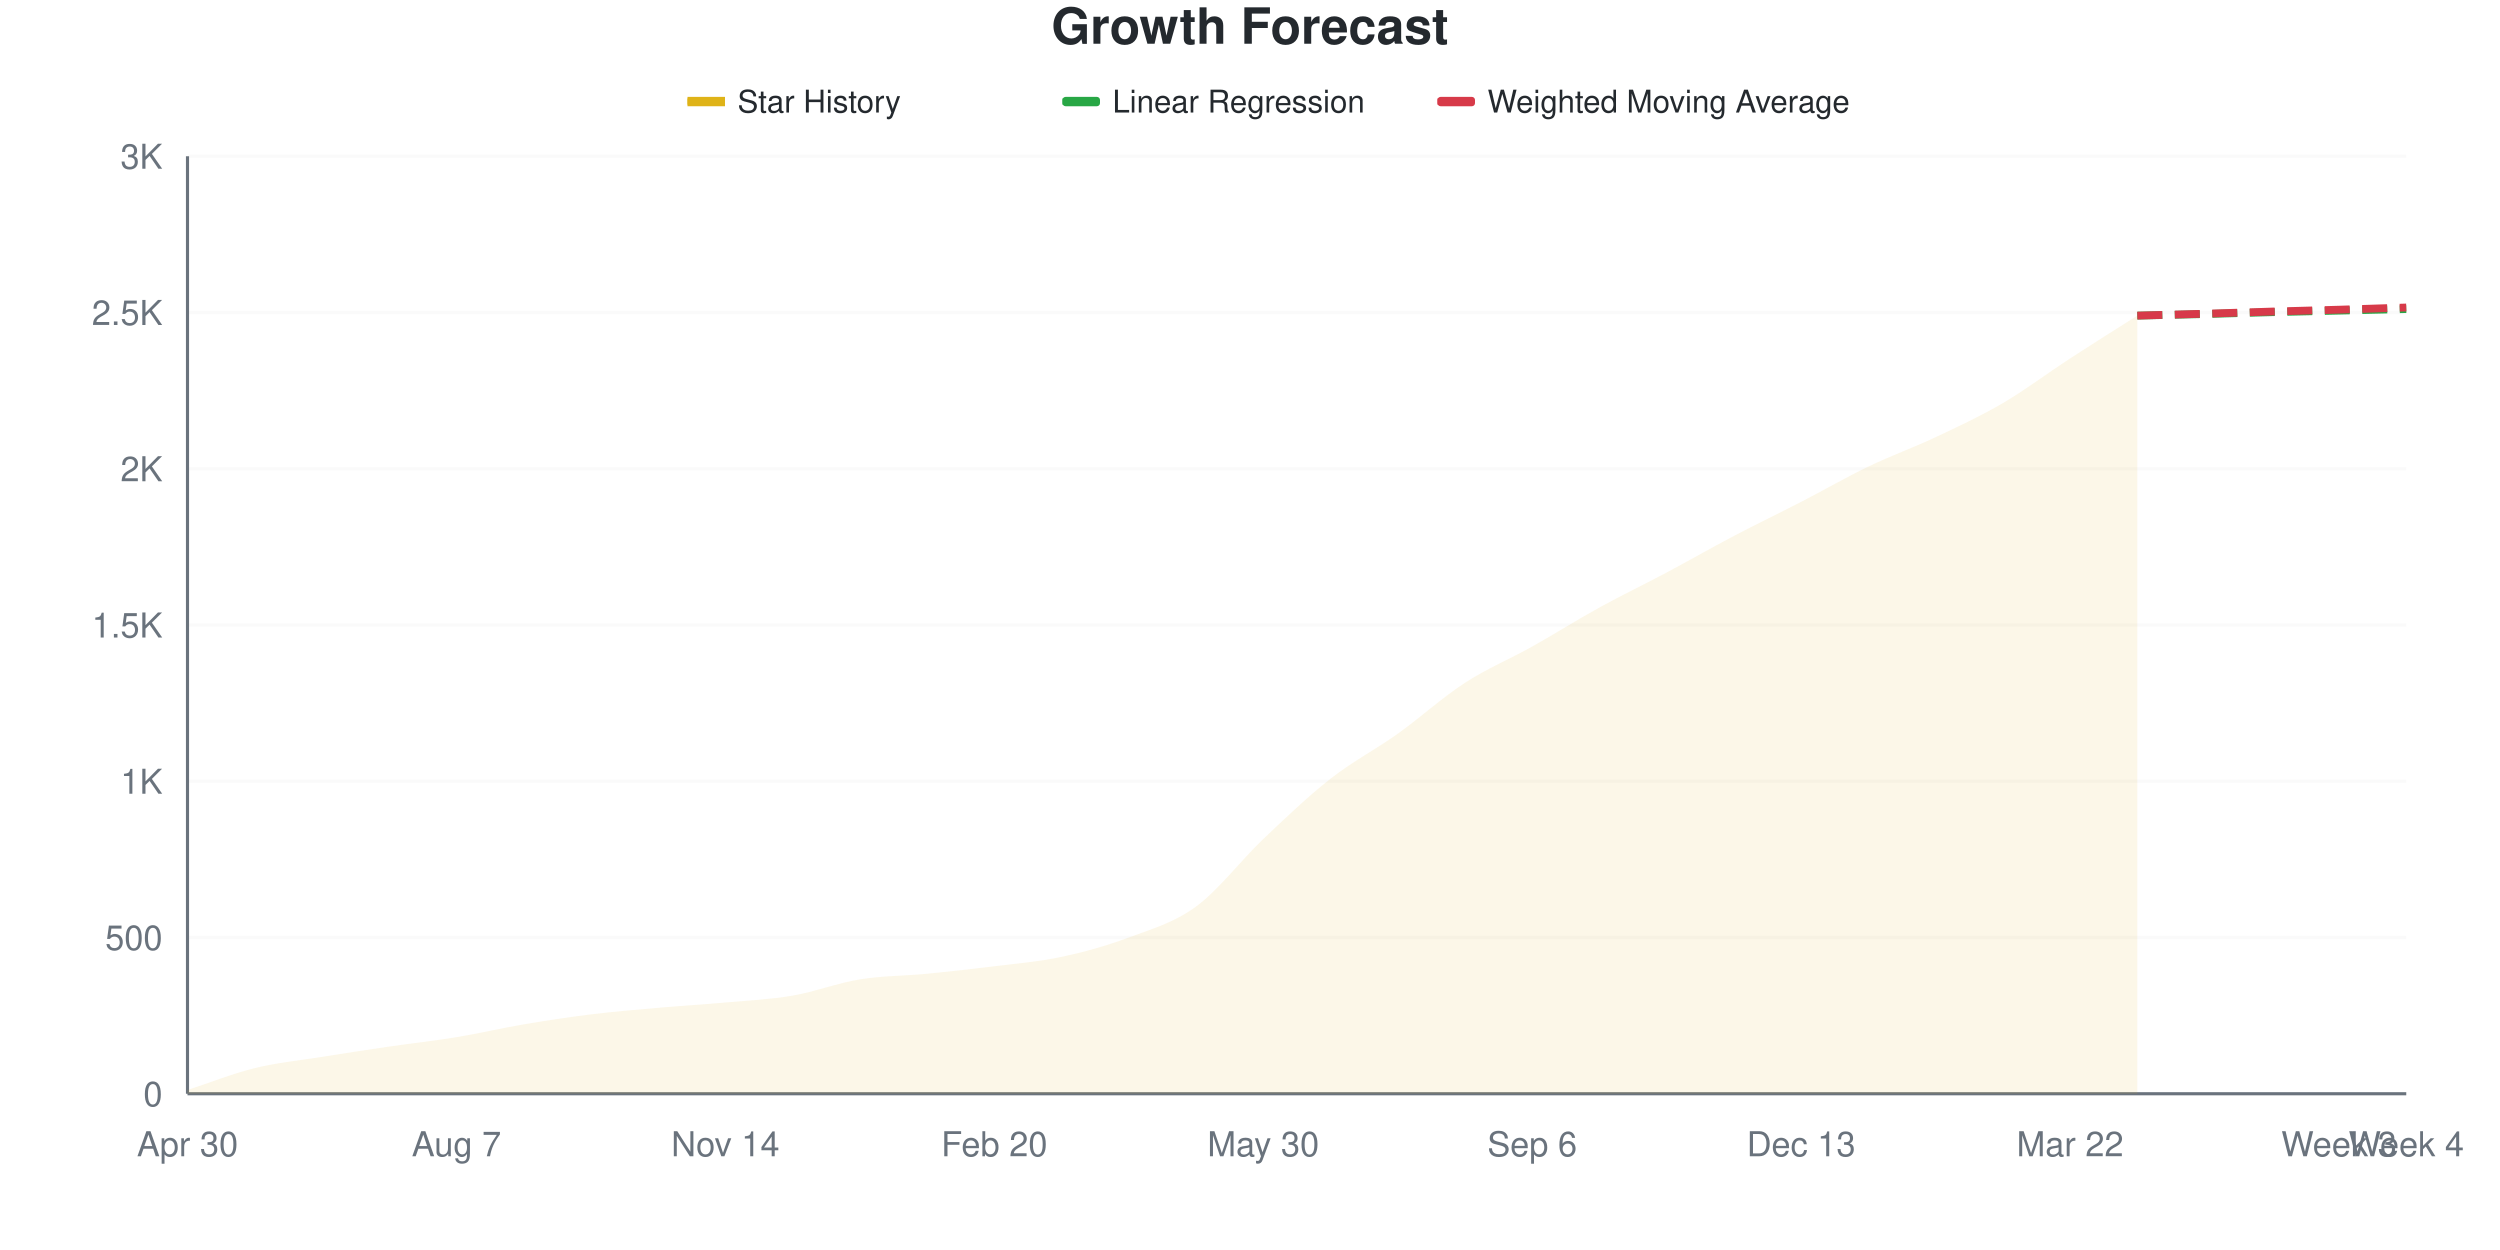
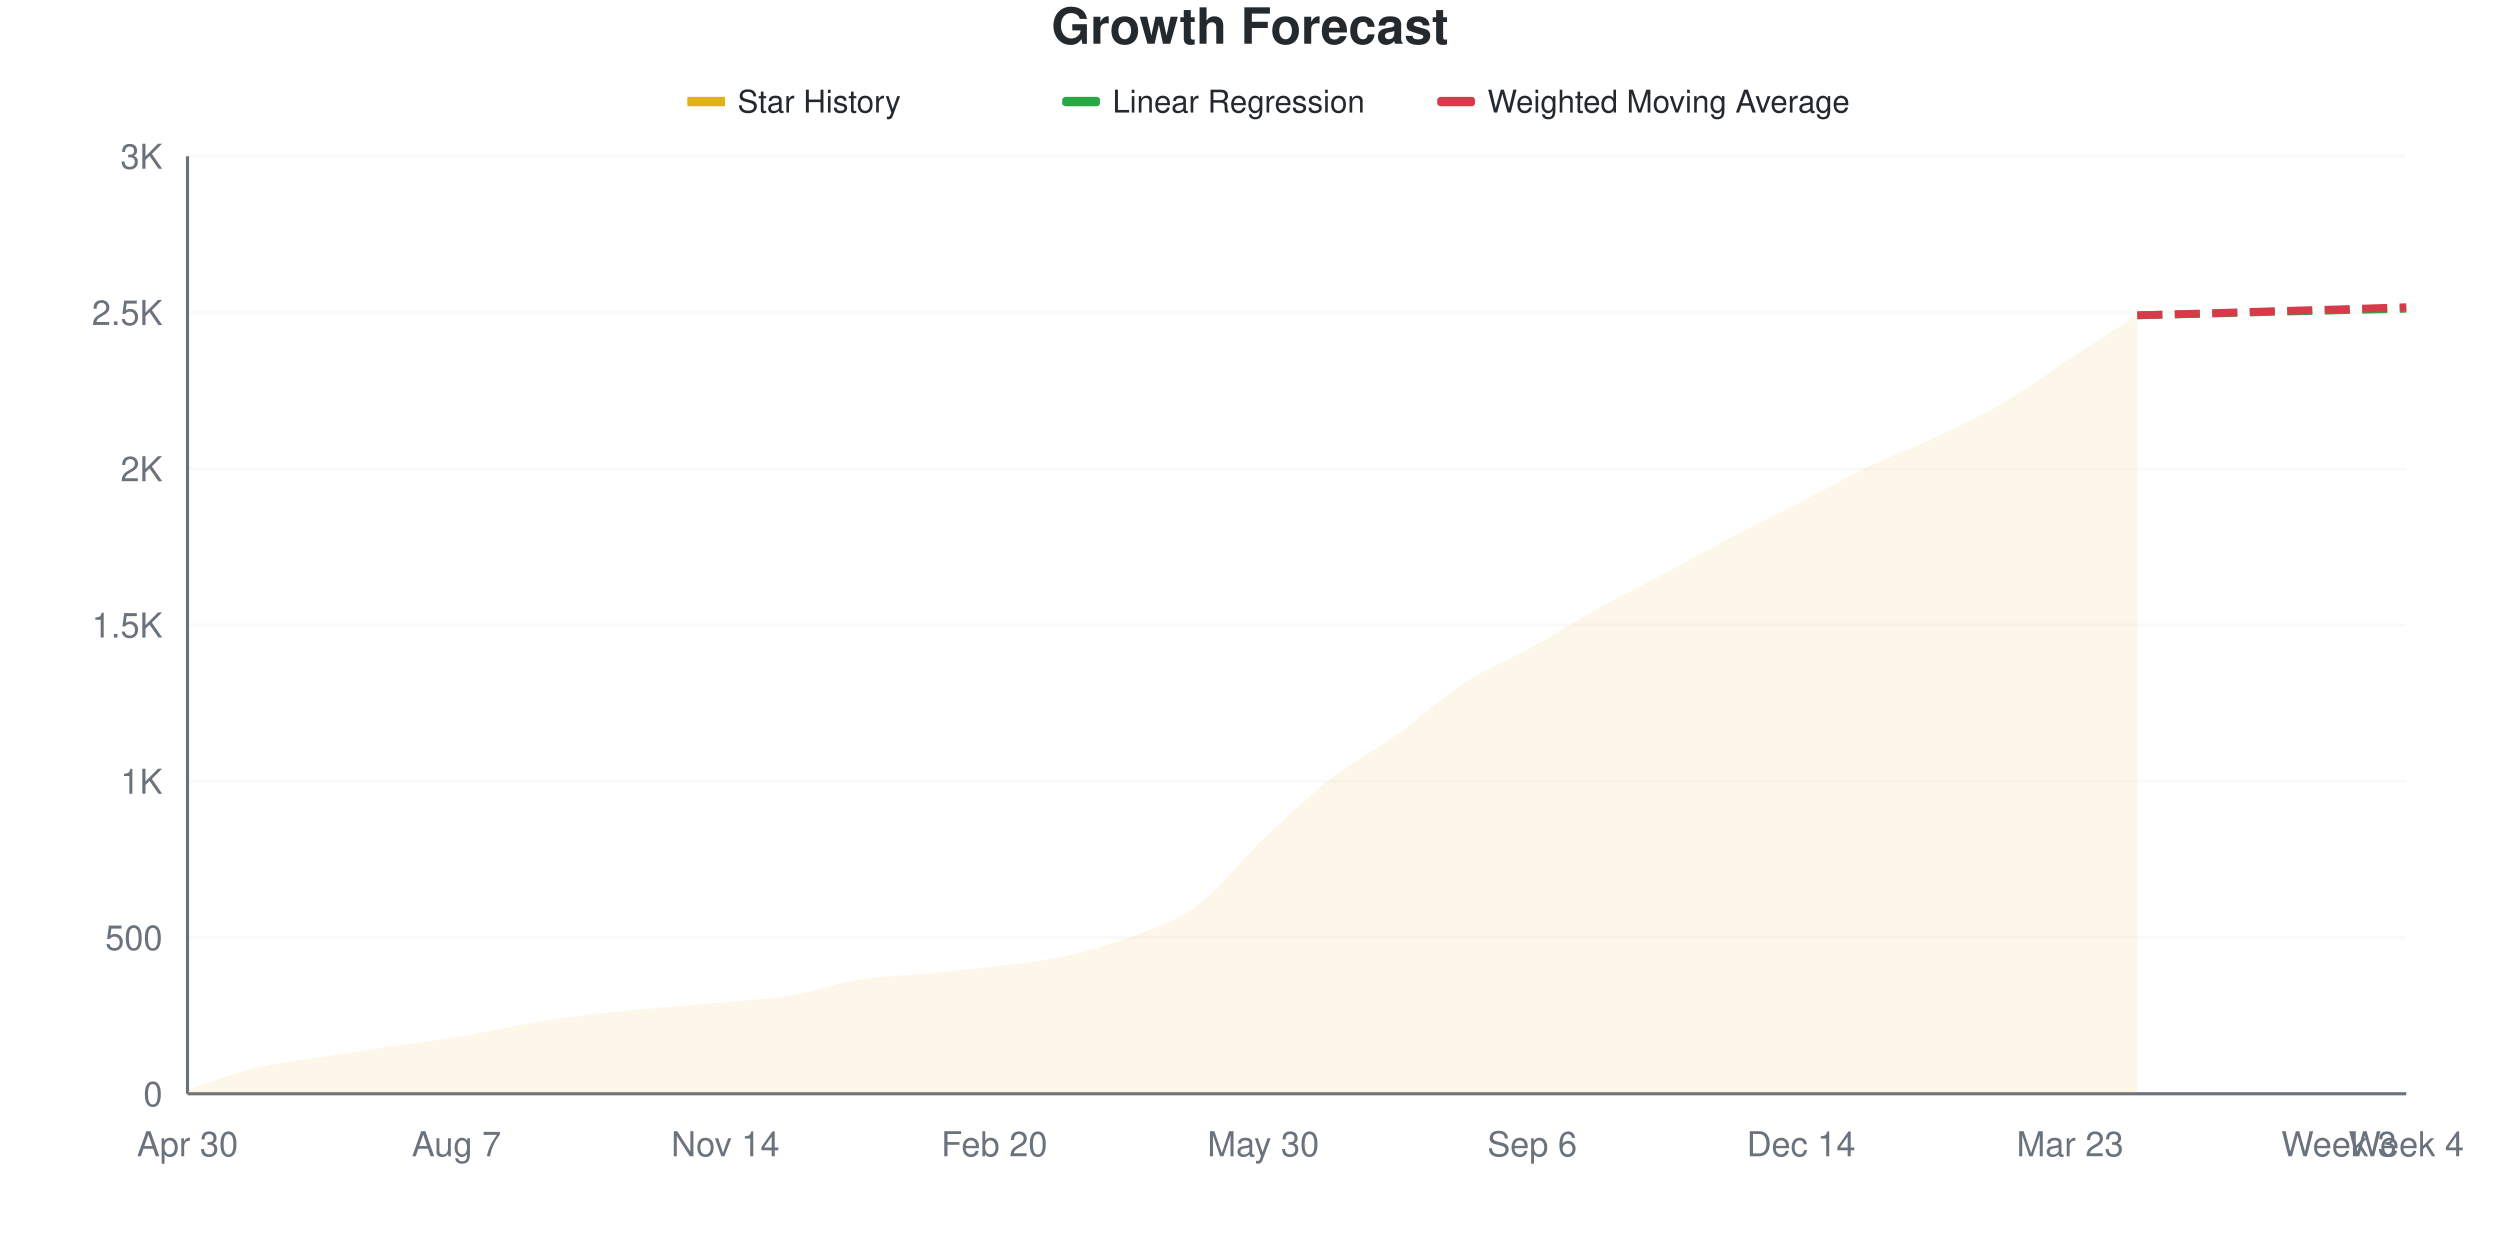
<svg xmlns="http://www.w3.org/2000/svg" viewBox="0 0 800 400" width="800" height="400">
  <style>
    @keyframes drawLine {
      to { stroke-dashoffset: 0; }
    }
    @keyframes fadeInPoint {
      from { opacity: 0; }
      to { opacity: 1; }
    }
    .data-line-0 {
      stroke-dasharray: 1033;
      stroke-dashoffset: 1033;
      animation: drawLine 2s ease-out forwards;
    }
    .data-point {
      opacity: 0;
      animation: fadeInPoint 0.5s ease-out forwards;
    }
    .chart-bg { fill: #fff; }
    .chart-text { fill: #24292e; }
    .chart-muted { fill: #6a737d; }
    .chart-grid { stroke: #eee; }
    .chart-axis { stroke: #6a737d; }
    @media (prefers-color-scheme: dark) {
      .chart-bg { fill: #0d1117; }
      .chart-text { fill: #e6edf3; }
      .chart-muted { fill: #8b949e; }
      .chart-grid { stroke: #21262d; }
      .chart-axis { stroke: #8b949e; }
    }
  </style>
  <rect width="800" height="400" class="chart-bg" />
  <text x="400" y="14" text-anchor="middle" class="chart-text" font-size="16" font-weight="bold" font-family="-apple-system, BlinkMacSystemFont, 'Segoe UI', Helvetica, Arial, sans-serif">Growth Forecast</text>
  <g class="legend">
    <rect x="220" y="31" width="12" height="3" fill="#dfb317" />
    <line x1="220" y1="32.5" x2="232" y2="32.5" stroke="#dfb317" stroke-width="2" />
    <text x="236" y="36" class="chart-text" font-size="10" font-family="-apple-system, BlinkMacSystemFont, 'Segoe UI', Helvetica, Arial, sans-serif">Star History</text>
    <rect x="340" y="31" width="12" height="3" fill="#28a745" rx="1" />
    <line x1="340" y1="32.5" x2="352" y2="32.5" stroke="#28a745" stroke-width="2" stroke-dasharray="4,2" />
    <text x="356" y="36" class="chart-text" font-size="10" font-family="-apple-system, BlinkMacSystemFont, 'Segoe UI', Helvetica, Arial, sans-serif">Linear Regression</text>
    <rect x="460" y="31" width="12" height="3" fill="#d73a49" rx="1" />
    <line x1="460" y1="32.5" x2="472" y2="32.5" stroke="#d73a49" stroke-width="2" stroke-dasharray="4,2" />
    <text x="476" y="36" class="chart-text" font-size="10" font-family="-apple-system, BlinkMacSystemFont, 'Segoe UI', Helvetica, Arial, sans-serif">Weighted Moving Average</text>
  </g>
  <g class="grid">
    <line x1="60" y1="350" x2="770" y2="350" class="chart-grid" stroke-opacity="0.3" />
    <text x="52" y="354" text-anchor="end" class="chart-muted" font-size="11" font-family="-apple-system, BlinkMacSystemFont, 'Segoe UI', Helvetica, Arial, sans-serif">0</text>
    <line x1="60" y1="300" x2="770" y2="300" class="chart-grid" stroke-opacity="0.3" />
    <text x="52" y="304" text-anchor="end" class="chart-muted" font-size="11" font-family="-apple-system, BlinkMacSystemFont, 'Segoe UI', Helvetica, Arial, sans-serif">500</text>
    <line x1="60" y1="250" x2="770" y2="250" class="chart-grid" stroke-opacity="0.3" />
    <text x="52" y="254" text-anchor="end" class="chart-muted" font-size="11" font-family="-apple-system, BlinkMacSystemFont, 'Segoe UI', Helvetica, Arial, sans-serif">1K</text>
    <line x1="60" y1="200" x2="770" y2="200" class="chart-grid" stroke-opacity="0.3" />
    <text x="52" y="204" text-anchor="end" class="chart-muted" font-size="11" font-family="-apple-system, BlinkMacSystemFont, 'Segoe UI', Helvetica, Arial, sans-serif">1.5K</text>
    <line x1="60" y1="150" x2="770" y2="150" class="chart-grid" stroke-opacity="0.3" />
    <text x="52" y="154" text-anchor="end" class="chart-muted" font-size="11" font-family="-apple-system, BlinkMacSystemFont, 'Segoe UI', Helvetica, Arial, sans-serif">2K</text>
    <line x1="60" y1="100" x2="770" y2="100" class="chart-grid" stroke-opacity="0.3" />
    <text x="52" y="104" text-anchor="end" class="chart-muted" font-size="11" font-family="-apple-system, BlinkMacSystemFont, 'Segoe UI', Helvetica, Arial, sans-serif">2.5K</text>
    <line x1="60" y1="50" x2="770" y2="50" class="chart-grid" stroke-opacity="0.3" />
    <text x="52" y="54" text-anchor="end" class="chart-muted" font-size="11" font-family="-apple-system, BlinkMacSystemFont, 'Segoe UI', Helvetica, Arial, sans-serif">3K</text>
  </g>
  <g class="milestones">
    
  </g>
  <g class="x-axis">
    <text x="60" y="370" text-anchor="middle" class="chart-muted" font-size="11" font-family="-apple-system, BlinkMacSystemFont, 'Segoe UI', Helvetica, Arial, sans-serif">Apr 30</text>
    <text x="146.061" y="370" text-anchor="middle" class="chart-muted" font-size="11" font-family="-apple-system, BlinkMacSystemFont, 'Segoe UI', Helvetica, Arial, sans-serif">Aug 7</text>
    <text x="232.121" y="370" text-anchor="middle" class="chart-muted" font-size="11" font-family="-apple-system, BlinkMacSystemFont, 'Segoe UI', Helvetica, Arial, sans-serif">Nov 14</text>
    <text x="318.182" y="370" text-anchor="middle" class="chart-muted" font-size="11" font-family="-apple-system, BlinkMacSystemFont, 'Segoe UI', Helvetica, Arial, sans-serif">Feb 20</text>
    <text x="404.242" y="370" text-anchor="middle" class="chart-muted" font-size="11" font-family="-apple-system, BlinkMacSystemFont, 'Segoe UI', Helvetica, Arial, sans-serif">May 30</text>
    <text x="490.303" y="370" text-anchor="middle" class="chart-muted" font-size="11" font-family="-apple-system, BlinkMacSystemFont, 'Segoe UI', Helvetica, Arial, sans-serif">Sep 6</text>
-     <text x="576.364" y="370" text-anchor="middle" class="chart-muted" font-size="11" font-family="-apple-system, BlinkMacSystemFont, 'Segoe UI', Helvetica, Arial, sans-serif">Dec 13</text>
-     <text x="662.424" y="370" text-anchor="middle" class="chart-muted" font-size="11" font-family="-apple-system, BlinkMacSystemFont, 'Segoe UI', Helvetica, Arial, sans-serif">Mar 22</text>
+     <text x="576.364" y="370" text-anchor="middle" class="chart-muted" font-size="11" font-family="-apple-system, BlinkMacSystemFont, 'Segoe UI', Helvetica, Arial, sans-serif">Dec 14</text>
+     <text x="662.424" y="370" text-anchor="middle" class="chart-muted" font-size="11" font-family="-apple-system, BlinkMacSystemFont, 'Segoe UI', Helvetica, Arial, sans-serif">Mar 23</text>
    <text x="748.485" y="370" text-anchor="middle" class="chart-muted" font-size="11" font-family="-apple-system, BlinkMacSystemFont, 'Segoe UI', Helvetica, Arial, sans-serif">Week 3</text>
    <text x="770" y="370" text-anchor="middle" class="chart-muted" font-size="11" font-family="-apple-system, BlinkMacSystemFont, 'Segoe UI', Helvetica, Arial, sans-serif">Week 4</text>
  </g>
  <line x1="60" y1="50" x2="60" y2="350" class="chart-axis" stroke-width="1" />
  <line x1="60" y1="350" x2="770" y2="350" class="chart-axis" stroke-width="1" />
-   <path d="M60,350 L60,348.8 C67.172,346.467 74.343,343.567 81.515,341.8 C88.687,340.033 95.859,339.35 103.03,338.2 C110.202,337.05 117.374,335.95 124.545,334.9 C131.717,333.85 138.889,333.083 146.061,331.9 C153.232,330.717 160.404,329.017 167.576,327.8 C174.747,326.583 181.919,325.483 189.091,324.6 C196.263,323.717 203.434,323.133 210.606,322.5 C217.778,321.867 224.949,321.45 232.121,320.8 C239.293,320.15 246.465,319.833 253.636,318.6 C260.808,317.367 267.98,314.567 275.152,313.4 C282.323,312.233 289.495,312.3 296.667,311.6 C303.838,310.9 311.01,310.1 318.182,309.2 C325.354,308.3 332.525,307.733 339.697,306.2 C346.869,304.667 354.04,302.683 361.212,300 C368.384,297.317 375.556,295.35 382.727,290.1 C389.899,284.85 397.071,275.317 404.242,268.5 C411.414,261.683 418.586,254.817 425.758,249.2 C432.929,243.583 440.101,239.917 447.273,234.8 C454.444,229.683 461.616,223.15 468.788,218.5 C475.96,213.85 483.131,210.917 490.303,206.9 C497.475,202.883 504.646,198.35 511.818,194.4 C518.99,190.45 526.162,187.017 533.333,183.2 C540.505,179.383 547.677,175.267 554.848,171.5 C562.02,167.733 569.192,164.3 576.364,160.6 C583.535,156.9 590.707,152.75 597.879,149.3 C605.051,145.85 612.222,143.283 619.394,139.9 C626.566,136.517 633.737,133.2 640.909,129 C648.081,124.8 655.253,119.367 662.424,114.7 C669.596,110.033 676.768,105.567 683.939,101 L683.939,350 L60,350 Z" fill="#dfb317" fill-opacity="0.1" />
-   <path d="M60,350 L60,348.8 C67.172,346.467 74.343,343.567 81.515,341.8 C88.687,340.033 95.859,339.35 103.03,338.2 C110.202,337.05 117.374,335.95 124.545,334.9 C131.717,333.85 138.889,333.083 146.061,331.9 C153.232,330.717 160.404,329.017 167.576,327.8 C174.747,326.583 181.919,325.483 189.091,324.6 C196.263,323.717 203.434,323.133 210.606,322.5 C217.778,321.867 224.949,321.45 232.121,320.8 C239.293,320.15 246.465,319.833 253.636,318.6 C260.808,317.367 267.98,314.567 275.152,313.4 C282.323,312.233 289.495,312.3 296.667,311.6 C303.838,310.9 311.01,310.1 318.182,309.2 C325.354,308.3 332.525,307.733 339.697,306.2 C346.869,304.667 354.04,302.683 361.212,300 C368.384,297.317 375.556,295.35 382.727,290.1 C389.899,284.85 397.071,275.317 404.242,268.5 C411.414,261.683 418.586,254.817 425.758,249.2 C432.929,243.583 440.101,239.917 447.273,234.8 C454.444,229.683 461.616,223.15 468.788,218.5 C475.96,213.85 483.131,210.917 490.303,206.9 C497.475,202.883 504.646,198.35 511.818,194.4 C518.99,190.45 526.162,187.017 533.333,183.2 C540.505,179.383 547.677,175.267 554.848,171.5 C562.02,167.733 569.192,164.3 576.364,160.6 C583.535,156.9 590.707,152.75 597.879,149.3 C605.051,145.85 612.222,143.283 619.394,139.9 C626.566,136.517 633.737,133.2 640.909,129 C648.081,124.8 655.253,119.367 662.424,114.7 C669.596,110.033 676.768,105.567 683.939,101" fill="none" stroke="#dfb317" stroke-width="2.5" class="data-line-0" />
-   <path d="M683.939,101 C691.111,100.833 698.283,100.683 705.455,100.5 C712.626,100.317 719.798,100.083 726.97,99.9 C734.141,99.717 741.313,99.567 748.485,99.4 C755.657,99.233 762.828,99.067 770,98.9" fill="none" stroke="#28a745" stroke-width="2.5" stroke-dasharray="8,4" />
-   <path d="M683.939,101 C691.111,100.8 698.283,100.617 705.455,100.4 C712.626,100.183 719.798,99.917 726.97,99.7 C734.141,99.483 741.313,99.317 748.485,99.1 C755.657,98.883 762.828,98.633 770,98.4" fill="none" stroke="#d73a49" stroke-width="2.5" stroke-dasharray="8,4" />
+   <path d="M60,350 L60,348.8 C67.172,346.467 74.343,343.567 81.515,341.8 C88.687,340.033 95.859,339.35 103.03,338.2 C110.202,337.05 117.374,335.95 124.545,334.9 C131.717,333.85 138.889,333.083 146.061,331.9 C153.232,330.717 160.404,329.017 167.576,327.8 C174.747,326.583 181.919,325.483 189.091,324.6 C196.263,323.717 203.434,323.15 210.606,322.5 C217.778,321.85 224.949,321.367 232.121,320.7 C239.293,320.033 246.465,319.717 253.636,318.5 C260.808,317.283 267.98,314.55 275.152,313.4 C282.323,312.25 289.495,312.3 296.667,311.6 C303.838,310.9 311.01,310.1 318.182,309.2 C325.354,308.3 332.525,307.733 339.697,306.2 C346.869,304.667 354.04,302.683 361.212,300 C368.384,297.317 375.556,295.35 382.727,290.1 C389.899,284.85 397.071,275.3 404.242,268.5 C411.414,261.7 418.586,254.9 425.758,249.3 C432.929,243.7 440.101,240.05 447.273,234.9 C454.444,229.75 461.616,223.05 468.788,218.4 C475.96,213.75 483.131,210.983 490.303,207 C497.475,203.017 504.646,198.483 511.818,194.5 C518.99,190.517 526.162,186.933 533.333,183.1 C540.505,179.267 547.677,175.25 554.848,171.5 C562.02,167.75 569.192,164.3 576.364,160.6 C583.535,156.9 590.707,152.75 597.879,149.3 C605.051,145.85 612.222,143.283 619.394,139.9 C626.566,136.517 633.737,133.2 640.909,129 C648.081,124.8 655.253,119.383 662.424,114.7 C669.596,110.017 676.768,105.5 683.939,100.9 L683.939,350 L60,350 Z" fill="#dfb317" fill-opacity="0.1" />
+   <path d="M60,350 L60,348.8 C67.172,346.467 74.343,343.567 81.515,341.8 C88.687,340.033 95.859,339.35 103.03,338.2 C110.202,337.05 117.374,335.95 124.545,334.9 C131.717,333.85 138.889,333.083 146.061,331.9 C153.232,330.717 160.404,329.017 167.576,327.8 C174.747,326.583 181.919,325.483 189.091,324.6 C196.263,323.717 203.434,323.15 210.606,322.5 C217.778,321.85 224.949,321.367 232.121,320.7 C239.293,320.033 246.465,319.717 253.636,318.5 C260.808,317.283 267.98,314.55 275.152,313.4 C282.323,312.25 289.495,312.3 296.667,311.6 C303.838,310.9 311.01,310.1 318.182,309.2 C325.354,308.3 332.525,307.733 339.697,306.2 C346.869,304.667 354.04,302.683 361.212,300 C368.384,297.317 375.556,295.35 382.727,290.1 C389.899,284.85 397.071,275.3 404.242,268.5 C411.414,261.7 418.586,254.9 425.758,249.3 C432.929,243.7 440.101,240.05 447.273,234.9 C454.444,229.75 461.616,223.05 468.788,218.4 C475.96,213.75 483.131,210.983 490.303,207 C497.475,203.017 504.646,198.483 511.818,194.5 C518.99,190.517 526.162,186.933 533.333,183.1 C540.505,179.267 547.677,175.25 554.848,171.5 C562.02,167.75 569.192,164.3 576.364,160.6 C583.535,156.9 590.707,152.75 597.879,149.3 C605.051,145.85 612.222,143.283 619.394,139.9 C626.566,136.517 633.737,133.2 640.909,129 C648.081,124.8 655.253,119.383 662.424,114.7 C669.596,110.017 676.768,105.5 683.939,100.9" fill="none" stroke="#dfb317" stroke-width="2.5" class="data-line-0" />
+   <path d="M683.939,100.9 C691.111,100.733 698.283,100.583 705.455,100.4 C712.626,100.217 719.798,99.983 726.97,99.8 C734.141,99.617 741.313,99.467 748.485,99.3 C755.657,99.133 762.828,98.967 770,98.8" fill="none" stroke="#28a745" stroke-width="2.5" stroke-dasharray="8,4" />
+   <path d="M683.939,100.9 C691.111,100.7 698.283,100.517 705.455,100.3 C712.626,100.083 719.798,99.817 726.97,99.6 C734.141,99.383 741.313,99.217 748.485,99 C755.657,98.783 762.828,98.533 770,98.3" fill="none" stroke="#d73a49" stroke-width="2.5" stroke-dasharray="8,4" />
  <g class="points">
    <circle cx="60" cy="348.8" r="4" fill="#dfb317" class="data-point" style="animation-delay: 1.50s" />
    <circle cx="81.515" cy="341.8" r="4" fill="#dfb317" class="data-point" style="animation-delay: 1.55s" />
    <circle cx="103.03" cy="338.2" r="4" fill="#dfb317" class="data-point" style="animation-delay: 1.60s" />
    <circle cx="124.545" cy="334.9" r="4" fill="#dfb317" class="data-point" style="animation-delay: 1.65s" />
    <circle cx="146.061" cy="331.9" r="4" fill="#dfb317" class="data-point" style="animation-delay: 1.70s" />
    <circle cx="167.576" cy="327.8" r="4" fill="#dfb317" class="data-point" style="animation-delay: 1.75s" />
    <circle cx="189.091" cy="324.6" r="4" fill="#dfb317" class="data-point" style="animation-delay: 1.80s" />
    <circle cx="210.606" cy="322.5" r="4" fill="#dfb317" class="data-point" style="animation-delay: 1.85s" />
-     <circle cx="232.121" cy="320.8" r="4" fill="#dfb317" class="data-point" style="animation-delay: 1.90s" />
-     <circle cx="253.636" cy="318.6" r="4" fill="#dfb317" class="data-point" style="animation-delay: 1.95s" />
+     <circle cx="232.121" cy="320.7" r="4" fill="#dfb317" class="data-point" style="animation-delay: 1.90s" />
+     <circle cx="253.636" cy="318.5" r="4" fill="#dfb317" class="data-point" style="animation-delay: 1.95s" />
    <circle cx="275.152" cy="313.4" r="4" fill="#dfb317" class="data-point" style="animation-delay: 2.00s" />
    <circle cx="296.667" cy="311.6" r="4" fill="#dfb317" class="data-point" style="animation-delay: 2.05s" />
    <circle cx="318.182" cy="309.2" r="4" fill="#dfb317" class="data-point" style="animation-delay: 2.10s" />
    <circle cx="339.697" cy="306.2" r="4" fill="#dfb317" class="data-point" style="animation-delay: 2.15s" />
    <circle cx="361.212" cy="300" r="4" fill="#dfb317" class="data-point" style="animation-delay: 2.20s" />
    <circle cx="382.727" cy="290.1" r="4" fill="#dfb317" class="data-point" style="animation-delay: 2.25s" />
    <circle cx="404.242" cy="268.5" r="4" fill="#dfb317" class="data-point" style="animation-delay: 2.30s" />
-     <circle cx="425.758" cy="249.2" r="4" fill="#dfb317" class="data-point" style="animation-delay: 2.35s" />
-     <circle cx="447.273" cy="234.8" r="4" fill="#dfb317" class="data-point" style="animation-delay: 2.40s" />
-     <circle cx="468.788" cy="218.5" r="4" fill="#dfb317" class="data-point" style="animation-delay: 2.45s" />
-     <circle cx="490.303" cy="206.9" r="4" fill="#dfb317" class="data-point" style="animation-delay: 2.50s" />
-     <circle cx="511.818" cy="194.4" r="4" fill="#dfb317" class="data-point" style="animation-delay: 2.55s" />
-     <circle cx="533.333" cy="183.2" r="4" fill="#dfb317" class="data-point" style="animation-delay: 2.60s" />
+     <circle cx="425.758" cy="249.3" r="4" fill="#dfb317" class="data-point" style="animation-delay: 2.35s" />
+     <circle cx="447.273" cy="234.9" r="4" fill="#dfb317" class="data-point" style="animation-delay: 2.40s" />
+     <circle cx="468.788" cy="218.4" r="4" fill="#dfb317" class="data-point" style="animation-delay: 2.45s" />
+     <circle cx="490.303" cy="207" r="4" fill="#dfb317" class="data-point" style="animation-delay: 2.50s" />
+     <circle cx="511.818" cy="194.5" r="4" fill="#dfb317" class="data-point" style="animation-delay: 2.55s" />
+     <circle cx="533.333" cy="183.1" r="4" fill="#dfb317" class="data-point" style="animation-delay: 2.60s" />
    <circle cx="554.848" cy="171.5" r="4" fill="#dfb317" class="data-point" style="animation-delay: 2.65s" />
    <circle cx="576.364" cy="160.6" r="4" fill="#dfb317" class="data-point" style="animation-delay: 2.70s" />
    <circle cx="597.879" cy="149.3" r="4" fill="#dfb317" class="data-point" style="animation-delay: 2.75s" />
    <circle cx="619.394" cy="139.9" r="4" fill="#dfb317" class="data-point" style="animation-delay: 2.80s" />
    <circle cx="640.909" cy="129" r="4" fill="#dfb317" class="data-point" style="animation-delay: 2.85s" />
    <circle cx="662.424" cy="114.7" r="4" fill="#dfb317" class="data-point" style="animation-delay: 2.90s" />
-     <circle cx="683.939" cy="101" r="4" fill="#dfb317" class="data-point" style="animation-delay: 2.95s" />
+     <circle cx="683.939" cy="100.9" r="4" fill="#dfb317" class="data-point" style="animation-delay: 2.95s" />
  </g>
</svg>
